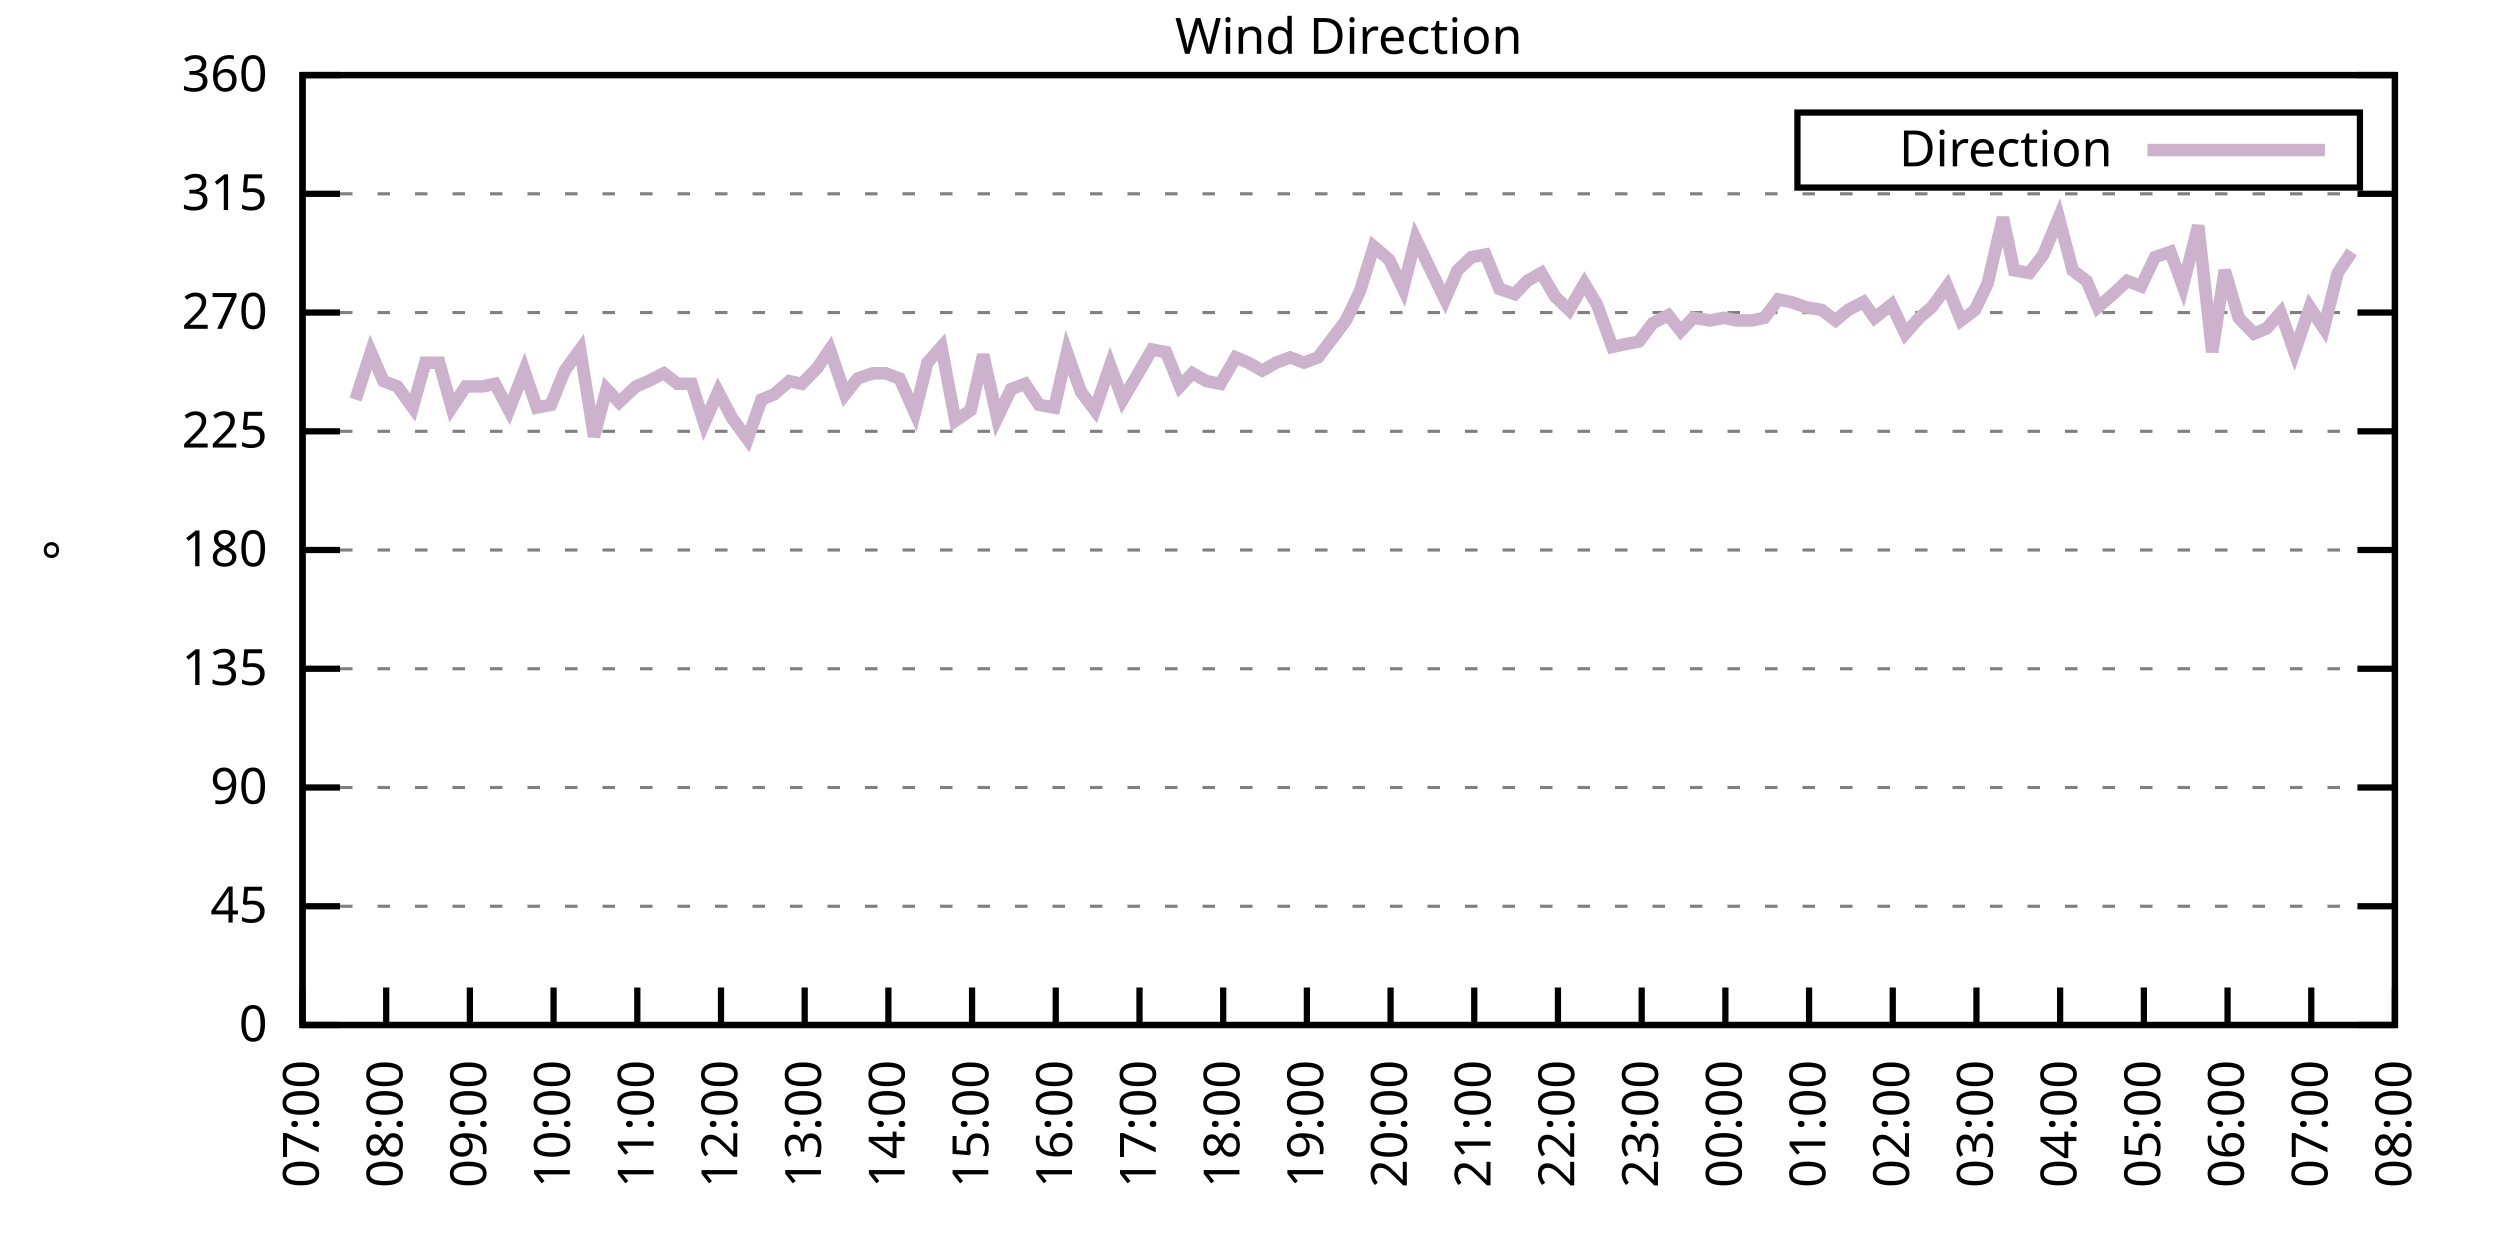
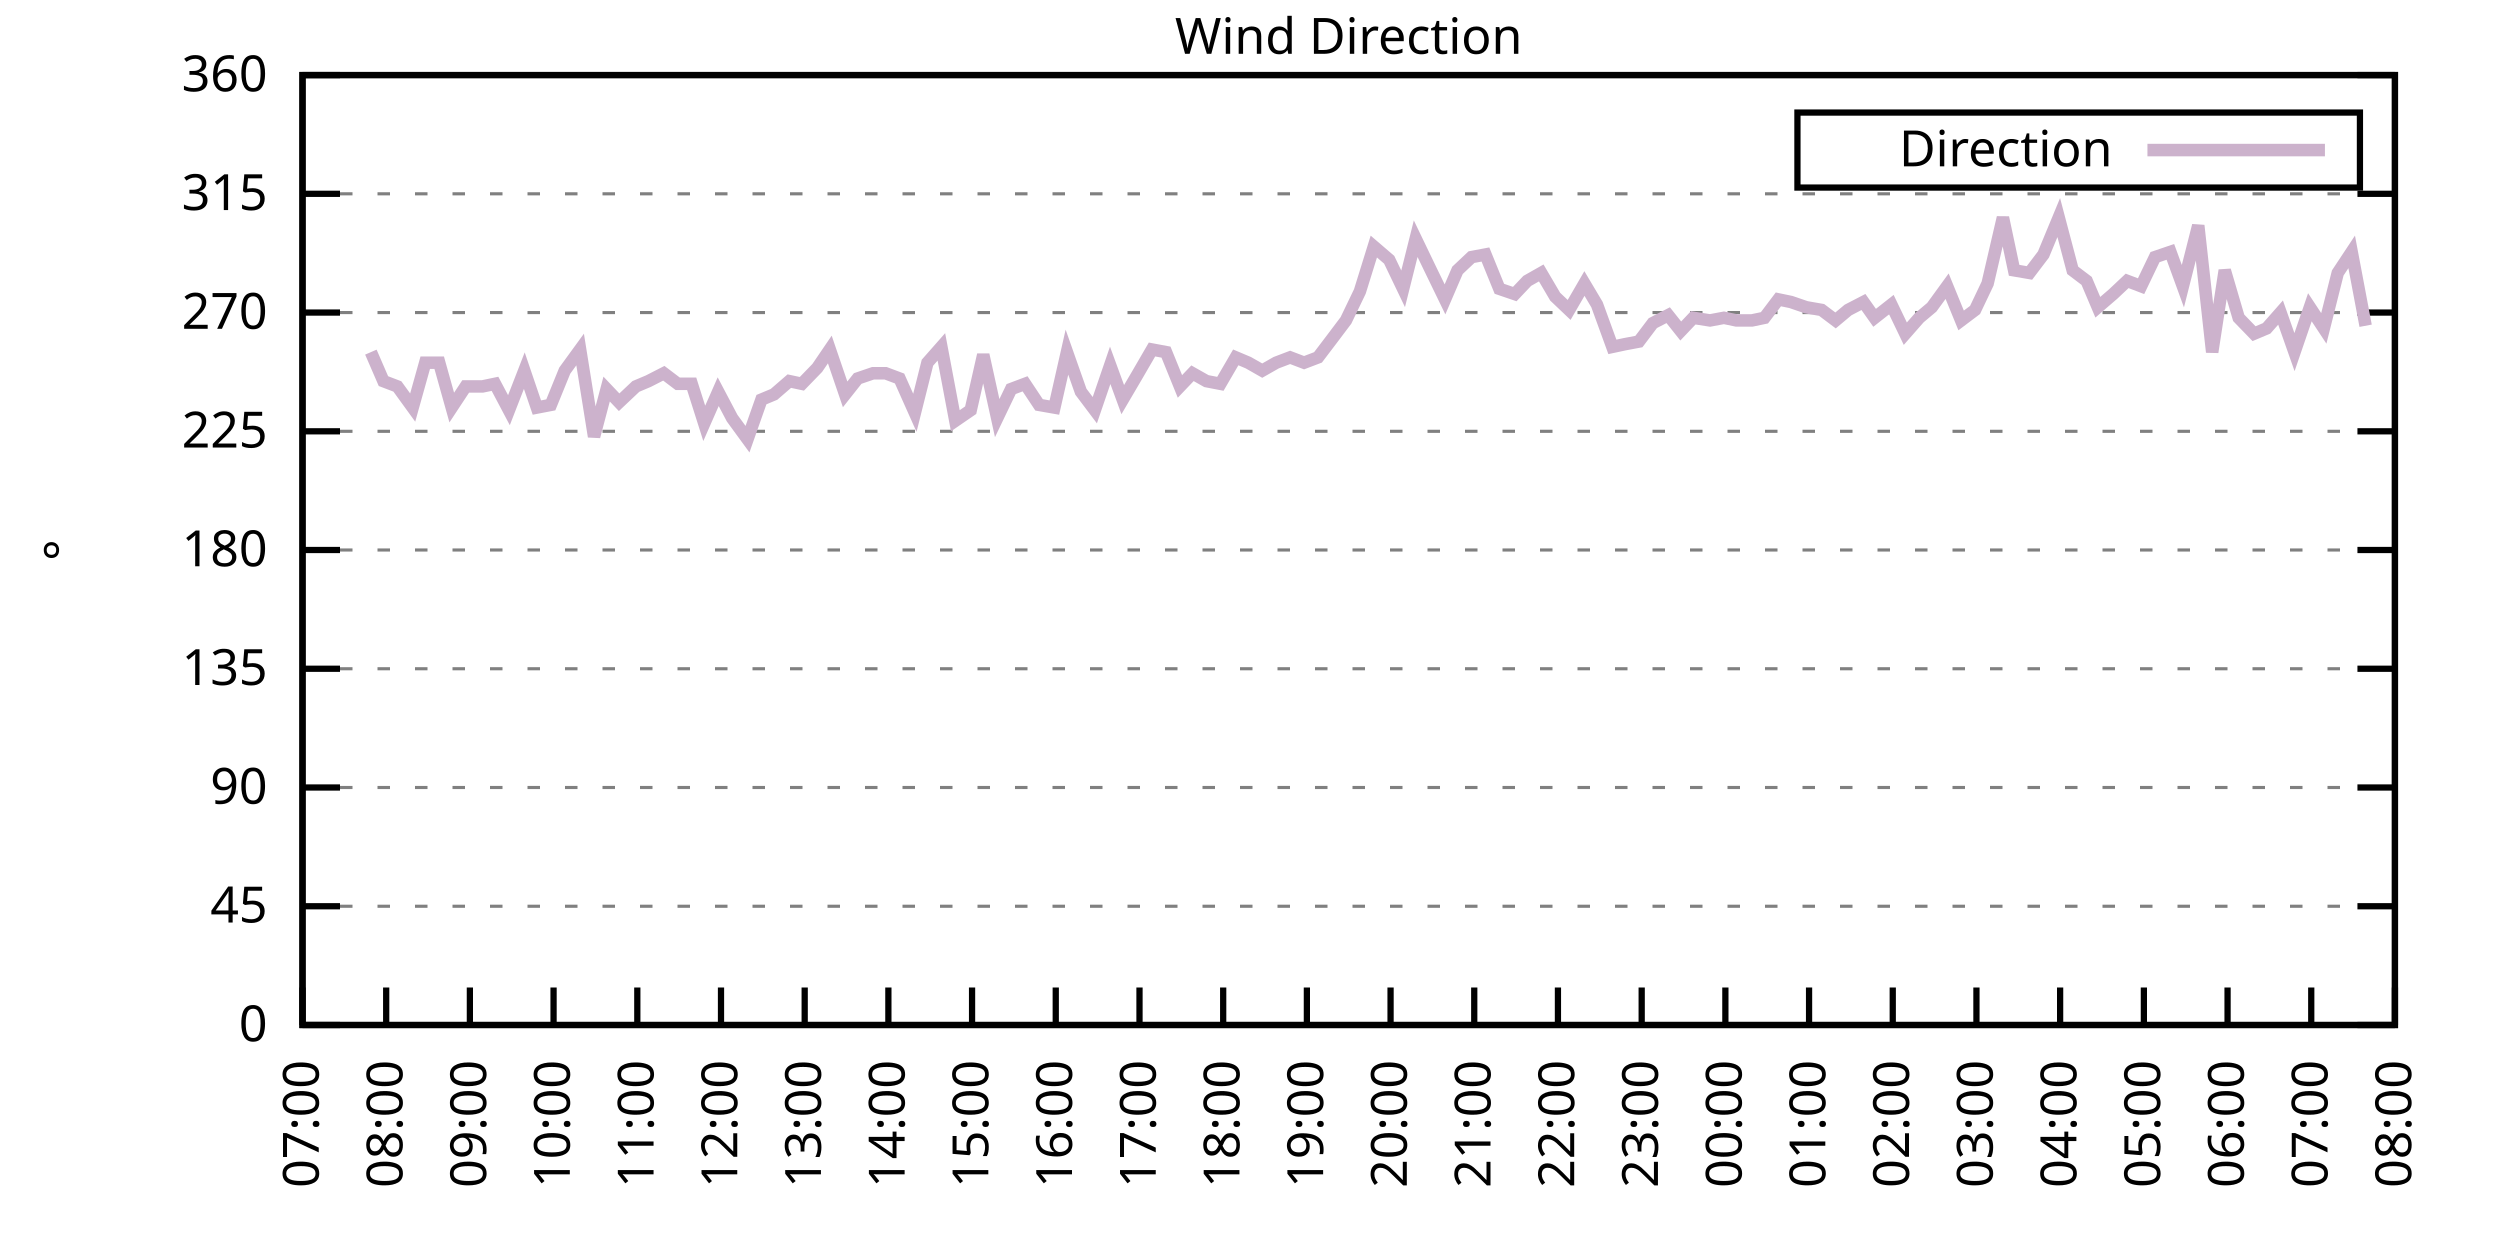
<svg xmlns="http://www.w3.org/2000/svg" xmlns:xlink="http://www.w3.org/1999/xlink" width="400" height="200" viewBox="0 0 400 200">
  <g id="gnuplot_canvas">
    <rect x="0" y="0" width="400" height="200" fill="none" />
    <defs>
      <circle id="gpDot" r="0.5" stroke-width="0.5" stroke="currentColor" />
      <path id="gpPt0" stroke-width="0.333" stroke="currentColor" d="M-1,0 h2 M0,-1 v2" />
      <path id="gpPt1" stroke-width="0.333" stroke="currentColor" d="M-1,-1 L1,1 M1,-1 L-1,1" />
      <path id="gpPt2" stroke-width="0.333" stroke="currentColor" d="M-1,0 L1,0 M0,-1 L0,1 M-1,-1 L1,1 M-1,1 L1,-1" />
      <rect id="gpPt3" stroke-width="0.333" stroke="currentColor" x="-1" y="-1" width="2" height="2" />
      <rect id="gpPt4" stroke-width="0.333" stroke="currentColor" fill="currentColor" x="-1" y="-1" width="2" height="2" />
      <circle id="gpPt5" stroke-width="0.333" stroke="currentColor" cx="0" cy="0" r="1" />
      <use xlink:href="#gpPt5" id="gpPt6" fill="currentColor" stroke="none" />
      <path id="gpPt7" stroke-width="0.333" stroke="currentColor" d="M0,-1.33 L-1.33,0.67 L1.33,0.67 z" />
      <use xlink:href="#gpPt7" id="gpPt8" fill="currentColor" stroke="none" />
      <use xlink:href="#gpPt7" id="gpPt9" stroke="currentColor" transform="rotate(180)" />
      <use xlink:href="#gpPt9" id="gpPt10" fill="currentColor" stroke="none" />
      <use xlink:href="#gpPt3" id="gpPt11" stroke="currentColor" transform="rotate(45)" />
      <use xlink:href="#gpPt11" id="gpPt12" fill="currentColor" stroke="none" />
      <path id="gpPt13" stroke-width="0.333" stroke="currentColor" d="M0,1.330 L1.265,0.411 L0.782,-1.067 L-0.782,-1.076 L-1.265,0.411 z" />
      <use xlink:href="#gpPt13" id="gpPt14" fill="currentColor" stroke="none" />
      <filter id="textbox" filterUnits="objectBoundingBox" x="0" y="0" height="1" width="1">
        <feFlood flood-color="white" flood-opacity="1" result="bgnd" />
        <feComposite in="SourceGraphic" in2="bgnd" operator="atop" />
      </filter>
      <filter id="greybox" filterUnits="objectBoundingBox" x="0" y="0" height="1" width="1">
        <feFlood flood-color="lightgrey" flood-opacity="1" result="grey" />
        <feComposite in="SourceGraphic" in2="grey" operator="atop" />
      </filter>
    </defs>
    <g fill="none" color="white" stroke="currentColor" stroke-width="1.00" stroke-linecap="butt" stroke-linejoin="miter">
</g>
    <g fill="none" color="black" stroke="currentColor" stroke-width="1.00" stroke-linecap="butt" stroke-linejoin="miter">
      <g stroke="none" shape-rendering="crispEdges">
        <polygon fill="rgb(255, 255, 255)" points="48.40,164.00 383.18,164.00 383.18,12.02 48.40,12.02 " />
      </g>
    </g>
    <g fill="none" color="black" stroke="currentColor" stroke-width="1.00" stroke-linecap="butt" stroke-linejoin="miter">
</g>
    <g fill="none" color="black" stroke="black" stroke-width="0.50" stroke-linecap="butt" stroke-linejoin="miter">
</g>
    <g fill="none" color="gray" stroke="currentColor" stroke-width="0.50" stroke-linecap="butt" stroke-linejoin="miter">
      <path stroke="gray" stroke-dasharray="2,4" class="gridline" d="M48.40,164.00 L383.19,164.00  " />
    </g>
    <g fill="none" color="gray" stroke="gray" stroke-width="1.00" stroke-linecap="butt" stroke-linejoin="miter">
</g>
    <g fill="none" color="black" stroke="currentColor" stroke-width="1.00" stroke-linecap="butt" stroke-linejoin="miter">
      <path stroke="black" d="M48.40,164.00 L54.40,164.00 M383.19,164.00 L377.19,164.00  " />
      <g transform="translate(42.80,166.60)" stroke="none" fill="black" font-family="Sans" font-size="8.00" text-anchor="end">
        <text>
          <tspan font-family="Sans"> 0</tspan>
        </text>
      </g>
    </g>
    <g fill="none" color="black" stroke="currentColor" stroke-width="1.00" stroke-linecap="butt" stroke-linejoin="miter">
</g>
    <g fill="none" color="black" stroke="black" stroke-width="0.50" stroke-linecap="butt" stroke-linejoin="miter">
</g>
    <g fill="none" color="gray" stroke="currentColor" stroke-width="0.50" stroke-linecap="butt" stroke-linejoin="miter">
      <path stroke="gray" stroke-dasharray="2,4" class="gridline" d="M48.40,145.00 L383.19,145.00  " />
    </g>
    <g fill="none" color="gray" stroke="gray" stroke-width="1.00" stroke-linecap="butt" stroke-linejoin="miter">
</g>
    <g fill="none" color="black" stroke="currentColor" stroke-width="1.00" stroke-linecap="butt" stroke-linejoin="miter">
      <path stroke="black" d="M48.40,145.00 L54.40,145.00 M383.19,145.00 L377.19,145.00  " />
      <g transform="translate(42.80,147.60)" stroke="none" fill="black" font-family="Sans" font-size="8.00" text-anchor="end">
        <text>
          <tspan font-family="Sans"> 45</tspan>
        </text>
      </g>
    </g>
    <g fill="none" color="black" stroke="currentColor" stroke-width="1.00" stroke-linecap="butt" stroke-linejoin="miter">
</g>
    <g fill="none" color="black" stroke="black" stroke-width="0.50" stroke-linecap="butt" stroke-linejoin="miter">
</g>
    <g fill="none" color="gray" stroke="currentColor" stroke-width="0.50" stroke-linecap="butt" stroke-linejoin="miter">
      <path stroke="gray" stroke-dasharray="2,4" class="gridline" d="M48.40,126.00 L383.19,126.00  " />
    </g>
    <g fill="none" color="gray" stroke="gray" stroke-width="1.00" stroke-linecap="butt" stroke-linejoin="miter">
</g>
    <g fill="none" color="black" stroke="currentColor" stroke-width="1.00" stroke-linecap="butt" stroke-linejoin="miter">
      <path stroke="black" d="M48.40,126.00 L54.40,126.00 M383.19,126.00 L377.19,126.00  " />
      <g transform="translate(42.80,128.60)" stroke="none" fill="black" font-family="Sans" font-size="8.00" text-anchor="end">
        <text>
          <tspan font-family="Sans"> 90</tspan>
        </text>
      </g>
    </g>
    <g fill="none" color="black" stroke="currentColor" stroke-width="1.00" stroke-linecap="butt" stroke-linejoin="miter">
</g>
    <g fill="none" color="black" stroke="black" stroke-width="0.50" stroke-linecap="butt" stroke-linejoin="miter">
</g>
    <g fill="none" color="gray" stroke="currentColor" stroke-width="0.50" stroke-linecap="butt" stroke-linejoin="miter">
      <path stroke="gray" stroke-dasharray="2,4" class="gridline" d="M48.40,107.00 L383.19,107.00  " />
    </g>
    <g fill="none" color="gray" stroke="gray" stroke-width="1.00" stroke-linecap="butt" stroke-linejoin="miter">
</g>
    <g fill="none" color="black" stroke="currentColor" stroke-width="1.00" stroke-linecap="butt" stroke-linejoin="miter">
      <path stroke="black" d="M48.40,107.00 L54.40,107.00 M383.19,107.00 L377.19,107.00  " />
      <g transform="translate(42.80,109.60)" stroke="none" fill="black" font-family="Sans" font-size="8.00" text-anchor="end">
        <text>
          <tspan font-family="Sans"> 135</tspan>
        </text>
      </g>
    </g>
    <g fill="none" color="black" stroke="currentColor" stroke-width="1.00" stroke-linecap="butt" stroke-linejoin="miter">
</g>
    <g fill="none" color="black" stroke="black" stroke-width="0.50" stroke-linecap="butt" stroke-linejoin="miter">
</g>
    <g fill="none" color="gray" stroke="currentColor" stroke-width="0.50" stroke-linecap="butt" stroke-linejoin="miter">
      <path stroke="gray" stroke-dasharray="2,4" class="gridline" d="M48.40,88.00 L383.19,88.00  " />
    </g>
    <g fill="none" color="gray" stroke="gray" stroke-width="1.00" stroke-linecap="butt" stroke-linejoin="miter">
</g>
    <g fill="none" color="black" stroke="currentColor" stroke-width="1.00" stroke-linecap="butt" stroke-linejoin="miter">
      <path stroke="black" d="M48.40,88.00 L54.40,88.00 M383.19,88.00 L377.19,88.00  " />
      <g transform="translate(42.80,90.60)" stroke="none" fill="black" font-family="Sans" font-size="8.00" text-anchor="end">
        <text>
          <tspan font-family="Sans"> 180</tspan>
        </text>
      </g>
    </g>
    <g fill="none" color="black" stroke="currentColor" stroke-width="1.00" stroke-linecap="butt" stroke-linejoin="miter">
</g>
    <g fill="none" color="black" stroke="black" stroke-width="0.50" stroke-linecap="butt" stroke-linejoin="miter">
</g>
    <g fill="none" color="gray" stroke="currentColor" stroke-width="0.50" stroke-linecap="butt" stroke-linejoin="miter">
      <path stroke="gray" stroke-dasharray="2,4" class="gridline" d="M48.40,69.01 L383.19,69.01  " />
    </g>
    <g fill="none" color="gray" stroke="gray" stroke-width="1.00" stroke-linecap="butt" stroke-linejoin="miter">
</g>
    <g fill="none" color="black" stroke="currentColor" stroke-width="1.00" stroke-linecap="butt" stroke-linejoin="miter">
      <path stroke="black" d="M48.40,69.01 L54.40,69.01 M383.19,69.01 L377.19,69.01  " />
      <g transform="translate(42.80,71.61)" stroke="none" fill="black" font-family="Sans" font-size="8.00" text-anchor="end">
        <text>
          <tspan font-family="Sans"> 225</tspan>
        </text>
      </g>
    </g>
    <g fill="none" color="black" stroke="currentColor" stroke-width="1.00" stroke-linecap="butt" stroke-linejoin="miter">
</g>
    <g fill="none" color="black" stroke="black" stroke-width="0.50" stroke-linecap="butt" stroke-linejoin="miter">
</g>
    <g fill="none" color="gray" stroke="currentColor" stroke-width="0.50" stroke-linecap="butt" stroke-linejoin="miter">
      <path stroke="gray" stroke-dasharray="2,4" class="gridline" d="M48.40,50.01 L383.19,50.01  " />
    </g>
    <g fill="none" color="gray" stroke="gray" stroke-width="1.00" stroke-linecap="butt" stroke-linejoin="miter">
</g>
    <g fill="none" color="black" stroke="currentColor" stroke-width="1.00" stroke-linecap="butt" stroke-linejoin="miter">
      <path stroke="black" d="M48.40,50.01 L54.40,50.01 M383.19,50.01 L377.19,50.01  " />
      <g transform="translate(42.80,52.61)" stroke="none" fill="black" font-family="Sans" font-size="8.00" text-anchor="end">
        <text>
          <tspan font-family="Sans"> 270</tspan>
        </text>
      </g>
    </g>
    <g fill="none" color="black" stroke="currentColor" stroke-width="1.00" stroke-linecap="butt" stroke-linejoin="miter">
</g>
    <g fill="none" color="black" stroke="black" stroke-width="0.50" stroke-linecap="butt" stroke-linejoin="miter">
</g>
    <g fill="none" color="gray" stroke="currentColor" stroke-width="0.50" stroke-linecap="butt" stroke-linejoin="miter">
      <path stroke="gray" stroke-dasharray="2,4" class="gridline" d="M48.40,31.01 L383.19,31.01  " />
    </g>
    <g fill="none" color="gray" stroke="gray" stroke-width="1.00" stroke-linecap="butt" stroke-linejoin="miter">
</g>
    <g fill="none" color="black" stroke="currentColor" stroke-width="1.00" stroke-linecap="butt" stroke-linejoin="miter">
      <path stroke="black" d="M48.40,31.01 L54.40,31.01 M383.19,31.01 L377.19,31.01  " />
      <g transform="translate(42.80,33.61)" stroke="none" fill="black" font-family="Sans" font-size="8.00" text-anchor="end">
        <text>
          <tspan font-family="Sans"> 315</tspan>
        </text>
      </g>
    </g>
    <g fill="none" color="black" stroke="currentColor" stroke-width="1.00" stroke-linecap="butt" stroke-linejoin="miter">
</g>
    <g fill="none" color="black" stroke="black" stroke-width="0.50" stroke-linecap="butt" stroke-linejoin="miter">
</g>
    <g fill="none" color="gray" stroke="currentColor" stroke-width="0.50" stroke-linecap="butt" stroke-linejoin="miter">
      <path stroke="gray" stroke-dasharray="2,4" class="gridline" d="M48.40,12.01 L383.19,12.01  " />
    </g>
    <g fill="none" color="gray" stroke="gray" stroke-width="1.00" stroke-linecap="butt" stroke-linejoin="miter">
</g>
    <g fill="none" color="black" stroke="currentColor" stroke-width="1.00" stroke-linecap="butt" stroke-linejoin="miter">
      <path stroke="black" d="M48.40,12.01 L54.40,12.01 M383.19,12.01 L377.19,12.01  " />
      <g transform="translate(42.80,14.61)" stroke="none" fill="black" font-family="Sans" font-size="8.00" text-anchor="end">
        <text>
          <tspan font-family="Sans"> 360</tspan>
        </text>
      </g>
    </g>
    <g fill="none" color="black" stroke="currentColor" stroke-width="1.00" stroke-linecap="butt" stroke-linejoin="miter">
      <path stroke="black" d="M48.40,164.00 L48.40,158.00  " />
      <g transform="translate(51.00,169.60) rotate(270.00)" stroke="none" fill="black" font-family="Sans" font-size="8.00" text-anchor="end">
        <text>
          <tspan font-family="Sans">07:00</tspan>
        </text>
      </g>
    </g>
    <g fill="none" color="black" stroke="currentColor" stroke-width="1.00" stroke-linecap="butt" stroke-linejoin="miter">
      <path stroke="black" d="M61.79,164.00 L61.79,158.00  " />
      <g transform="translate(64.39,169.60) rotate(270.00)" stroke="none" fill="black" font-family="Sans" font-size="8.00" text-anchor="end">
        <text>
          <tspan font-family="Sans">08:00</tspan>
        </text>
      </g>
    </g>
    <g fill="none" color="black" stroke="currentColor" stroke-width="1.00" stroke-linecap="butt" stroke-linejoin="miter">
      <path stroke="black" d="M75.18,164.00 L75.18,158.00  " />
      <g transform="translate(77.78,169.60) rotate(270.00)" stroke="none" fill="black" font-family="Sans" font-size="8.00" text-anchor="end">
        <text>
          <tspan font-family="Sans">09:00</tspan>
        </text>
      </g>
    </g>
    <g fill="none" color="black" stroke="currentColor" stroke-width="1.00" stroke-linecap="butt" stroke-linejoin="miter">
      <path stroke="black" d="M88.57,164.00 L88.57,158.00  " />
      <g transform="translate(91.17,169.60) rotate(270.00)" stroke="none" fill="black" font-family="Sans" font-size="8.00" text-anchor="end">
        <text>
          <tspan font-family="Sans">10:00</tspan>
        </text>
      </g>
    </g>
    <g fill="none" color="black" stroke="currentColor" stroke-width="1.00" stroke-linecap="butt" stroke-linejoin="miter">
      <path stroke="black" d="M101.97,164.00 L101.97,158.00  " />
      <g transform="translate(104.57,169.60) rotate(270.00)" stroke="none" fill="black" font-family="Sans" font-size="8.00" text-anchor="end">
        <text>
          <tspan font-family="Sans">11:00</tspan>
        </text>
      </g>
    </g>
    <g fill="none" color="black" stroke="currentColor" stroke-width="1.00" stroke-linecap="butt" stroke-linejoin="miter">
      <path stroke="black" d="M115.36,164.00 L115.36,158.00  " />
      <g transform="translate(117.96,169.60) rotate(270.00)" stroke="none" fill="black" font-family="Sans" font-size="8.00" text-anchor="end">
        <text>
          <tspan font-family="Sans">12:00</tspan>
        </text>
      </g>
    </g>
    <g fill="none" color="black" stroke="currentColor" stroke-width="1.00" stroke-linecap="butt" stroke-linejoin="miter">
      <path stroke="black" d="M128.75,164.00 L128.75,158.00  " />
      <g transform="translate(131.35,169.60) rotate(270.00)" stroke="none" fill="black" font-family="Sans" font-size="8.00" text-anchor="end">
        <text>
          <tspan font-family="Sans">13:00</tspan>
        </text>
      </g>
    </g>
    <g fill="none" color="black" stroke="currentColor" stroke-width="1.00" stroke-linecap="butt" stroke-linejoin="miter">
      <path stroke="black" d="M142.14,164.00 L142.14,158.00  " />
      <g transform="translate(144.74,169.60) rotate(270.00)" stroke="none" fill="black" font-family="Sans" font-size="8.00" text-anchor="end">
        <text>
          <tspan font-family="Sans">14:00</tspan>
        </text>
      </g>
    </g>
    <g fill="none" color="black" stroke="currentColor" stroke-width="1.00" stroke-linecap="butt" stroke-linejoin="miter">
      <path stroke="black" d="M155.53,164.00 L155.53,158.00  " />
      <g transform="translate(158.13,169.60) rotate(270.00)" stroke="none" fill="black" font-family="Sans" font-size="8.00" text-anchor="end">
        <text>
          <tspan font-family="Sans">15:00</tspan>
        </text>
      </g>
    </g>
    <g fill="none" color="black" stroke="currentColor" stroke-width="1.00" stroke-linecap="butt" stroke-linejoin="miter">
      <path stroke="black" d="M168.92,164.00 L168.92,158.00  " />
      <g transform="translate(171.52,169.60) rotate(270.00)" stroke="none" fill="black" font-family="Sans" font-size="8.00" text-anchor="end">
        <text>
          <tspan font-family="Sans">16:00</tspan>
        </text>
      </g>
    </g>
    <g fill="none" color="black" stroke="currentColor" stroke-width="1.00" stroke-linecap="butt" stroke-linejoin="miter">
      <path stroke="black" d="M182.32,164.00 L182.32,158.00  " />
      <g transform="translate(184.92,169.60) rotate(270.00)" stroke="none" fill="black" font-family="Sans" font-size="8.00" text-anchor="end">
        <text>
          <tspan font-family="Sans">17:00</tspan>
        </text>
      </g>
    </g>
    <g fill="none" color="black" stroke="currentColor" stroke-width="1.00" stroke-linecap="butt" stroke-linejoin="miter">
      <path stroke="black" d="M195.71,164.00 L195.71,158.00  " />
      <g transform="translate(198.31,169.60) rotate(270.00)" stroke="none" fill="black" font-family="Sans" font-size="8.00" text-anchor="end">
        <text>
          <tspan font-family="Sans">18:00</tspan>
        </text>
      </g>
    </g>
    <g fill="none" color="black" stroke="currentColor" stroke-width="1.00" stroke-linecap="butt" stroke-linejoin="miter">
      <path stroke="black" d="M209.10,164.00 L209.10,158.00  " />
      <g transform="translate(211.70,169.60) rotate(270.00)" stroke="none" fill="black" font-family="Sans" font-size="8.00" text-anchor="end">
        <text>
          <tspan font-family="Sans">19:00</tspan>
        </text>
      </g>
    </g>
    <g fill="none" color="black" stroke="currentColor" stroke-width="1.00" stroke-linecap="butt" stroke-linejoin="miter">
      <path stroke="black" d="M222.49,164.00 L222.49,158.00  " />
      <g transform="translate(225.09,169.60) rotate(270.00)" stroke="none" fill="black" font-family="Sans" font-size="8.00" text-anchor="end">
        <text>
          <tspan font-family="Sans">20:00</tspan>
        </text>
      </g>
    </g>
    <g fill="none" color="black" stroke="currentColor" stroke-width="1.00" stroke-linecap="butt" stroke-linejoin="miter">
      <path stroke="black" d="M235.88,164.00 L235.88,158.00  " />
      <g transform="translate(238.48,169.60) rotate(270.00)" stroke="none" fill="black" font-family="Sans" font-size="8.00" text-anchor="end">
        <text>
          <tspan font-family="Sans">21:00</tspan>
        </text>
      </g>
    </g>
    <g fill="none" color="black" stroke="currentColor" stroke-width="1.00" stroke-linecap="butt" stroke-linejoin="miter">
      <path stroke="black" d="M249.27,164.00 L249.27,158.00  " />
      <g transform="translate(251.87,169.60) rotate(270.00)" stroke="none" fill="black" font-family="Sans" font-size="8.00" text-anchor="end">
        <text>
          <tspan font-family="Sans">22:00</tspan>
        </text>
      </g>
    </g>
    <g fill="none" color="black" stroke="currentColor" stroke-width="1.00" stroke-linecap="butt" stroke-linejoin="miter">
      <path stroke="black" d="M262.67,164.00 L262.67,158.00  " />
      <g transform="translate(265.27,169.60) rotate(270.00)" stroke="none" fill="black" font-family="Sans" font-size="8.00" text-anchor="end">
        <text>
          <tspan font-family="Sans">23:00</tspan>
        </text>
      </g>
    </g>
    <g fill="none" color="black" stroke="currentColor" stroke-width="1.00" stroke-linecap="butt" stroke-linejoin="miter">
      <path stroke="black" d="M276.06,164.00 L276.06,158.00  " />
      <g transform="translate(278.66,169.60) rotate(270.00)" stroke="none" fill="black" font-family="Sans" font-size="8.00" text-anchor="end">
        <text>
          <tspan font-family="Sans">00:00</tspan>
        </text>
      </g>
    </g>
    <g fill="none" color="black" stroke="currentColor" stroke-width="1.00" stroke-linecap="butt" stroke-linejoin="miter">
      <path stroke="black" d="M289.45,164.00 L289.45,158.00  " />
      <g transform="translate(292.05,169.60) rotate(270.00)" stroke="none" fill="black" font-family="Sans" font-size="8.00" text-anchor="end">
        <text>
          <tspan font-family="Sans">01:00</tspan>
        </text>
      </g>
    </g>
    <g fill="none" color="black" stroke="currentColor" stroke-width="1.00" stroke-linecap="butt" stroke-linejoin="miter">
      <path stroke="black" d="M302.84,164.00 L302.84,158.00  " />
      <g transform="translate(305.44,169.60) rotate(270.00)" stroke="none" fill="black" font-family="Sans" font-size="8.00" text-anchor="end">
        <text>
          <tspan font-family="Sans">02:00</tspan>
        </text>
      </g>
    </g>
    <g fill="none" color="black" stroke="currentColor" stroke-width="1.00" stroke-linecap="butt" stroke-linejoin="miter">
      <path stroke="black" d="M316.23,164.00 L316.23,158.00  " />
      <g transform="translate(318.83,169.60) rotate(270.00)" stroke="none" fill="black" font-family="Sans" font-size="8.00" text-anchor="end">
        <text>
          <tspan font-family="Sans">03:00</tspan>
        </text>
      </g>
    </g>
    <g fill="none" color="black" stroke="currentColor" stroke-width="1.00" stroke-linecap="butt" stroke-linejoin="miter">
      <path stroke="black" d="M329.62,164.00 L329.62,158.00  " />
      <g transform="translate(332.22,169.60) rotate(270.00)" stroke="none" fill="black" font-family="Sans" font-size="8.00" text-anchor="end">
        <text>
          <tspan font-family="Sans">04:00</tspan>
        </text>
      </g>
    </g>
    <g fill="none" color="black" stroke="currentColor" stroke-width="1.00" stroke-linecap="butt" stroke-linejoin="miter">
      <path stroke="black" d="M343.02,164.00 L343.02,158.00  " />
      <g transform="translate(345.62,169.60) rotate(270.00)" stroke="none" fill="black" font-family="Sans" font-size="8.00" text-anchor="end">
        <text>
          <tspan font-family="Sans">05:00</tspan>
        </text>
      </g>
    </g>
    <g fill="none" color="black" stroke="currentColor" stroke-width="1.00" stroke-linecap="butt" stroke-linejoin="miter">
      <path stroke="black" d="M356.41,164.00 L356.41,158.00  " />
      <g transform="translate(359.01,169.60) rotate(270.00)" stroke="none" fill="black" font-family="Sans" font-size="8.00" text-anchor="end">
        <text>
          <tspan font-family="Sans">06:00</tspan>
        </text>
      </g>
    </g>
    <g fill="none" color="black" stroke="currentColor" stroke-width="1.00" stroke-linecap="butt" stroke-linejoin="miter">
      <path stroke="black" d="M369.80,164.00 L369.80,158.00  " />
      <g transform="translate(372.40,169.60) rotate(270.00)" stroke="none" fill="black" font-family="Sans" font-size="8.00" text-anchor="end">
        <text>
          <tspan font-family="Sans">07:00</tspan>
        </text>
      </g>
    </g>
    <g fill="none" color="black" stroke="currentColor" stroke-width="1.00" stroke-linecap="butt" stroke-linejoin="miter">
      <path stroke="black" d="M383.19,164.00 L383.19,158.00  " />
      <g transform="translate(385.79,169.60) rotate(270.00)" stroke="none" fill="black" font-family="Sans" font-size="8.00" text-anchor="end">
        <text>
          <tspan font-family="Sans">08:00</tspan>
        </text>
      </g>
    </g>
    <g fill="none" color="black" stroke="currentColor" stroke-width="1.00" stroke-linecap="butt" stroke-linejoin="miter">
</g>
    <g fill="none" color="black" stroke="currentColor" stroke-width="1.00" stroke-linecap="butt" stroke-linejoin="miter">
      <path stroke="black" d="M48.40,12.01 L48.40,164.00 L383.19,164.00 L383.19,12.01 L48.40,12.01 Z  " />
    </g>
    <g fill="none" color="black" stroke="currentColor" stroke-width="1.00" stroke-linecap="butt" stroke-linejoin="miter">
</g>
    <g fill="none" color="black" stroke="currentColor" stroke-width="1.00" stroke-linecap="butt" stroke-linejoin="miter">
      <path stroke="black" d="M287.59,30.01 L287.59,18.01 L377.59,18.01 L377.59,30.01 L287.59,30.01 Z  " />
    </g>
    <g id="Wind_direction_plot_1">
      <g fill="none" color="white" stroke="black" stroke-width="2.00" stroke-linecap="butt" stroke-linejoin="miter">
</g>
      <g fill="none" color="black" stroke="currentColor" stroke-width="2.00" stroke-linecap="butt" stroke-linejoin="miter">
        <g transform="translate(337.99,26.61)" stroke="none" fill="black" font-family="Sans" font-size="8.00" text-anchor="end">
          <text>
            <tspan font-family="Sans">Direction</tspan>
          </text>
        </g>
      </g>
      <g fill="none" color="black" stroke="currentColor" stroke-width="2.00" stroke-linecap="butt" stroke-linejoin="miter">
-         <path stroke="rgb(204, 178, 204)" d="M343.59,24.01 L371.99,24.01 M56.88,63.94 L59.34,56.34 L61.35,60.98 L63.58,61.83 L66.03,65.21 L68.04,58.03   L70.27,58.03 L72.28,65.21 L74.51,61.83 L77.19,61.83 L79.20,61.41 L81.43,65.63 L83.89,59.30 L85.90,65.21   L88.13,64.78 L90.36,59.30 L92.82,55.92 L95.05,69.85 L97.06,62.25 L99.06,64.36 L101.74,61.83 L103.75,60.98   L106.21,59.72 L108.44,61.41 L110.67,61.41 L112.68,67.74 L114.91,62.67 L117.14,66.90 L119.60,70.27 L121.83,63.94   L123.84,63.10 L126.29,60.98 L128.30,61.41 L130.76,58.87 L132.77,55.92 L135.22,63.10 L137.23,60.56 L139.69,59.72   L141.69,59.72 L143.93,60.56 L146.38,66.05 L148.39,58.03 L150.62,55.50 L152.85,67.32 L155.31,65.63 L157.32,56.76   L159.55,66.90 L161.78,62.25 L164.01,61.41 L166.25,64.78 L168.70,65.21 L170.71,56.34 L172.94,62.67 L175.17,65.63   L177.63,58.45 L179.64,63.94 L181.87,60.14 L184.32,55.92 L186.56,56.34 L188.79,61.83 L190.80,59.72 L193.03,60.98   L195.26,61.41 L197.72,57.18 L199.73,58.03 L201.96,59.30 L204.19,58.03 L206.42,57.18 L208.65,58.03 L210.88,57.18   L213.12,54.23 L215.35,51.27 L217.58,46.63 L219.81,39.45 L222.27,41.56 L224.50,46.21 L226.51,38.19 L228.74,42.83   L231.20,47.90 L233.20,43.25 L235.44,41.14 L237.67,40.72 L239.90,46.21 L242.36,47.05 L244.36,44.94 L246.60,43.67   L248.83,47.47 L251.06,49.59 L253.51,45.36 L255.52,48.74 L257.98,55.50 L259.99,55.07 L262.22,54.65 L264.45,51.70   L266.91,50.43 L268.92,52.96 L270.92,50.85 L273.60,51.27 L275.83,50.85 L277.84,51.27 L280.30,51.27 L282.31,50.85   L284.54,47.90 L286.55,48.32 L289.00,49.16 L291.46,49.59 L293.69,51.27 L295.70,49.59 L298.15,48.32 L299.94,50.85   L302.62,48.74 L304.85,53.39 L307.08,50.85 L309.09,49.16 L311.54,45.79 L313.78,51.27 L316.01,49.59 L318.02,45.36   L320.47,34.81 L322.26,43.25 L324.71,43.67 L326.95,40.72 L329.40,34.81 L331.63,43.25 L333.86,44.94 L335.65,49.16   L338.10,47.05 L340.34,44.94 L342.57,45.79 L344.80,41.14 L347.26,40.30 L349.26,45.79 L351.72,36.08 L353.95,56.34   L355.96,43.25 L358.19,50.85 L360.65,53.39 L362.66,52.54 L364.89,50.01 L367.12,56.34 L369.58,49.16 L371.81,52.54   L374.04,43.67 L376.27,40.30  " />
+         <path stroke="rgb(204, 178, 204)" d="M343.59,24.01 L371.99,24.01 M59.34,56.34 L61.35,60.98 L63.58,61.83 L66.03,65.21 L68.04,58.03 L70.27,58.03   L72.28,65.21 L74.51,61.83 L77.19,61.83 L79.20,61.41 L81.43,65.63 L83.89,59.30 L85.90,65.21 L88.13,64.78   L90.36,59.30 L92.82,55.92 L95.05,69.85 L97.06,62.25 L99.06,64.36 L101.74,61.83 L103.75,60.98 L106.21,59.72   L108.44,61.41 L110.67,61.41 L112.68,67.74 L114.91,62.67 L117.14,66.90 L119.60,70.27 L121.83,63.94 L123.84,63.10   L126.29,60.98 L128.30,61.41 L130.76,58.87 L132.77,55.92 L135.22,63.10 L137.23,60.56 L139.69,59.72 L141.69,59.72   L143.93,60.56 L146.38,66.05 L148.39,58.03 L150.62,55.50 L152.85,67.32 L155.31,65.63 L157.32,56.76 L159.55,66.90   L161.78,62.25 L164.01,61.41 L166.25,64.78 L168.70,65.21 L170.71,56.34 L172.94,62.67 L175.17,65.63 L177.63,58.45   L179.64,63.94 L181.87,60.14 L184.32,55.92 L186.56,56.34 L188.79,61.83 L190.80,59.72 L193.03,60.98 L195.26,61.41   L197.72,57.18 L199.73,58.03 L201.96,59.30 L204.19,58.03 L206.42,57.18 L208.65,58.03 L210.88,57.18 L213.12,54.23   L215.35,51.27 L217.58,46.63 L219.81,39.45 L222.27,41.56 L224.50,46.21 L226.51,38.19 L228.74,42.83 L231.20,47.90   L233.20,43.25 L235.44,41.14 L237.67,40.72 L239.90,46.21 L242.36,47.05 L244.36,44.94 L246.60,43.67 L248.83,47.47   L251.06,49.59 L253.51,45.36 L255.52,48.74 L257.98,55.50 L259.99,55.07 L262.22,54.65 L264.45,51.70 L266.91,50.43   L268.92,52.96 L270.92,50.85 L273.60,51.27 L275.83,50.85 L277.84,51.27 L280.30,51.27 L282.31,50.85 L284.54,47.90   L286.55,48.32 L289.00,49.16 L291.46,49.59 L293.69,51.27 L295.70,49.59 L298.15,48.32 L299.94,50.85 L302.62,48.74   L304.85,53.39 L307.08,50.85 L309.09,49.16 L311.54,45.79 L313.78,51.27 L316.01,49.59 L318.02,45.36 L320.47,34.81   L322.26,43.25 L324.71,43.67 L326.95,40.72 L329.40,34.81 L331.63,43.25 L333.86,44.94 L335.65,49.16 L338.10,47.05   L340.34,44.94 L342.57,45.79 L344.80,41.14 L347.26,40.30 L349.26,45.79 L351.72,36.08 L353.95,56.34 L355.96,43.25   L358.19,50.85 L360.65,53.39 L362.66,52.54 L364.89,50.01 L367.12,56.34 L369.58,49.16 L371.81,52.54 L374.04,43.67   L376.27,40.30 L378.50,52.12  " />
      </g>
    </g>
    <g fill="none" color="black" stroke="currentColor" stroke-width="2.00" stroke-linecap="butt" stroke-linejoin="miter">
</g>
    <g fill="none" color="black" stroke="black" stroke-width="1.00" stroke-linecap="butt" stroke-linejoin="miter">
</g>
    <g fill="none" color="black" stroke="currentColor" stroke-width="1.00" stroke-linecap="butt" stroke-linejoin="miter">
      <path stroke="black" d="M48.40,12.01 L48.40,164.00 L383.19,164.00 L383.19,12.01 L48.40,12.01 Z  " />
      <g transform="translate(12.80,88.01) rotate(270.00)" stroke="none" fill="black" font-family="Sans" font-size="8.00" text-anchor="middle">
        <text>
          <tspan font-family="Sans">°</tspan>
        </text>
      </g>
    </g>
    <g fill="none" color="black" stroke="currentColor" stroke-width="1.00" stroke-linecap="butt" stroke-linejoin="miter">
</g>
    <g fill="none" color="black" stroke="currentColor" stroke-width="1.00" stroke-linecap="butt" stroke-linejoin="miter">
      <g transform="translate(215.79,8.61)" stroke="none" fill="black" font-family="Sans" font-size="8.00" text-anchor="middle">
        <text>
          <tspan font-family="Sans">Wind Direction</tspan>
        </text>
      </g>
    </g>
    <g fill="none" color="black" stroke="currentColor" stroke-width="1.00" stroke-linecap="butt" stroke-linejoin="miter">
</g>
  </g>
</svg>
